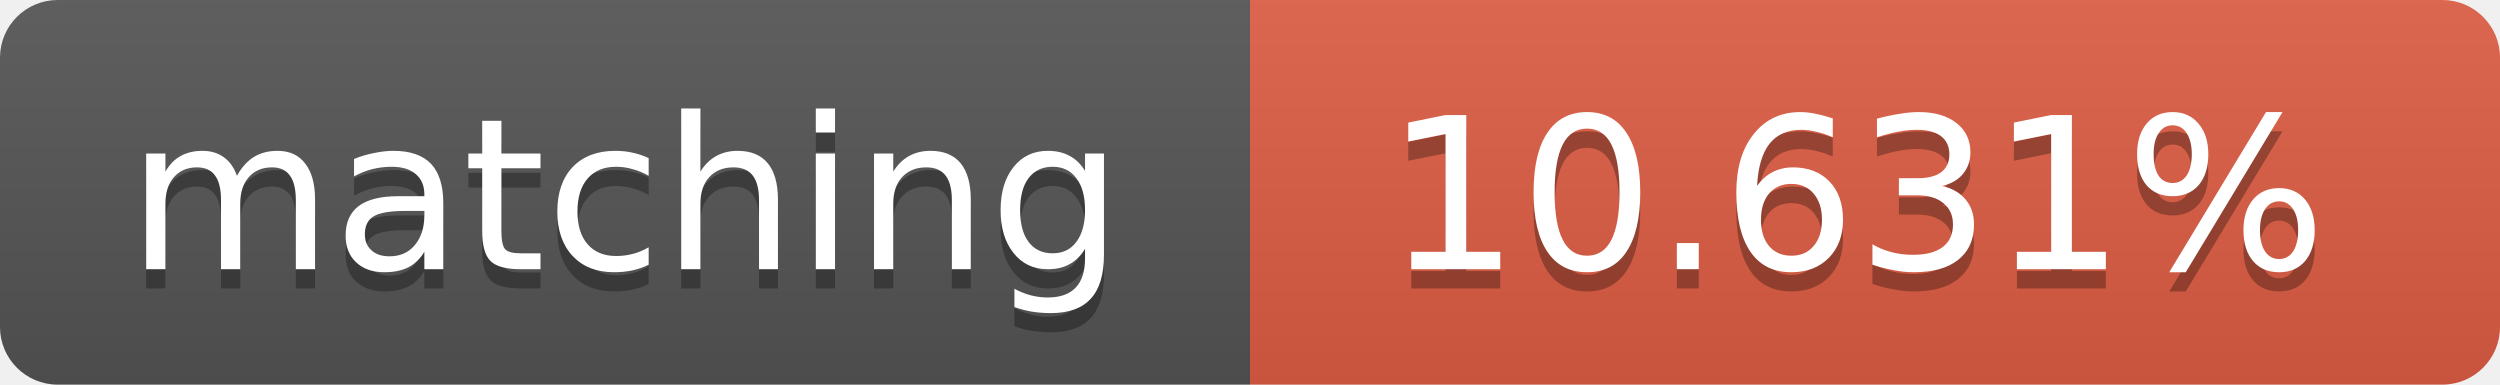
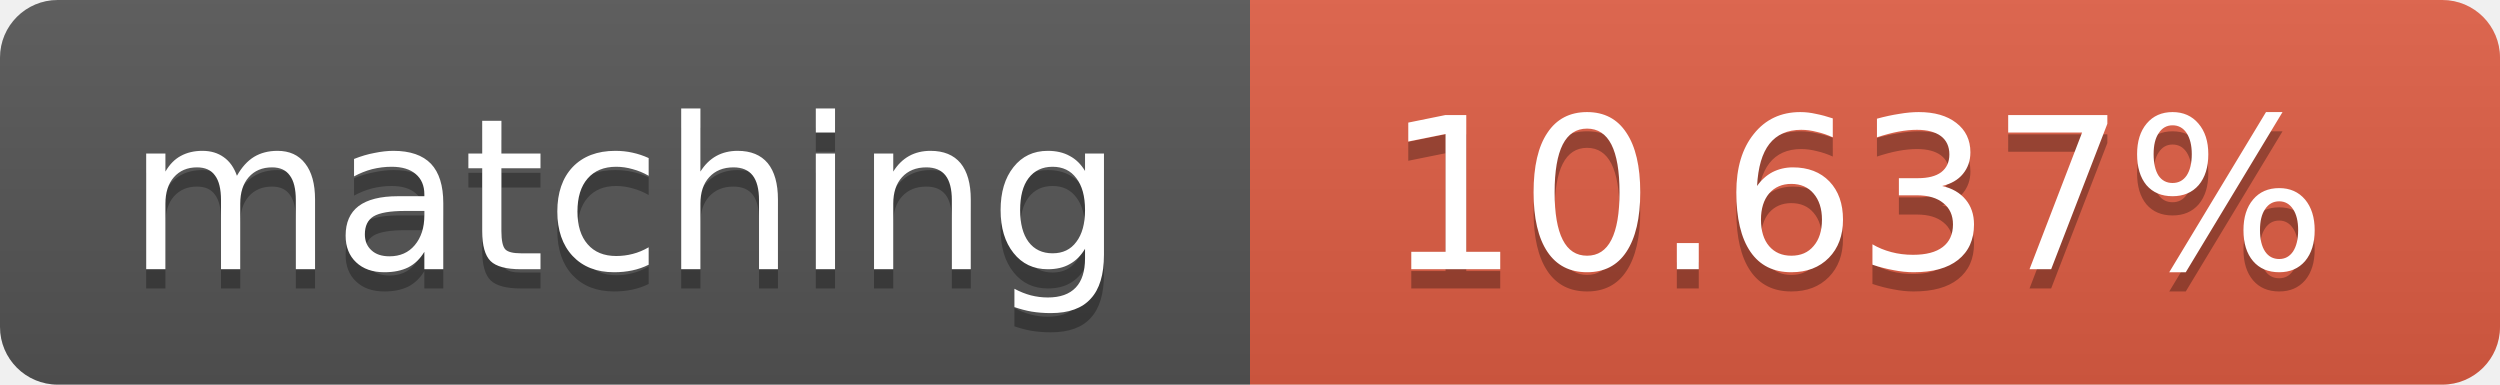
<svg xmlns="http://www.w3.org/2000/svg" width="130" height="20">
  <linearGradient id="b" x2="0" y2="100%">
    <stop offset="0" stop-color="#bbb" stop-opacity=".1" />
    <stop offset="1" stop-opacity=".1" />
  </linearGradient>
  <clipPath id="a">
    <rect width="130" height="20" rx="3" fill="#fff" />
  </clipPath>
  <g clip-path="url(#a)">
    <path fill="#555" d="M0 0h65v20H0z" />
    <path fill="#e05d44" d="M65 0h65v20H65z" />
    <path fill="url(#b)" d="M0 0h130v20H0z" />
  </g>
  <g fill="#fff" text-anchor="middle" font-family="DejaVu Sans,Verdana,Geneva,sans-serif" font-size="11">
    <text x="32.5" y="15" fill="#010101" fill-opacity=".3">matching</text>
    <text x="32.5" y="14">matching</text>
-     <text x="96.5" y="15" fill="#010101" fill-opacity=".3">10.631%</text>
-     <text x="96.5" y="14">10.631%</text>
+     <text x="96.5" y="15" fill="#010101" fill-opacity=".3">10.637%</text>
+     <text x="96.5" y="14">10.637%</text>
  </g>
</svg>
